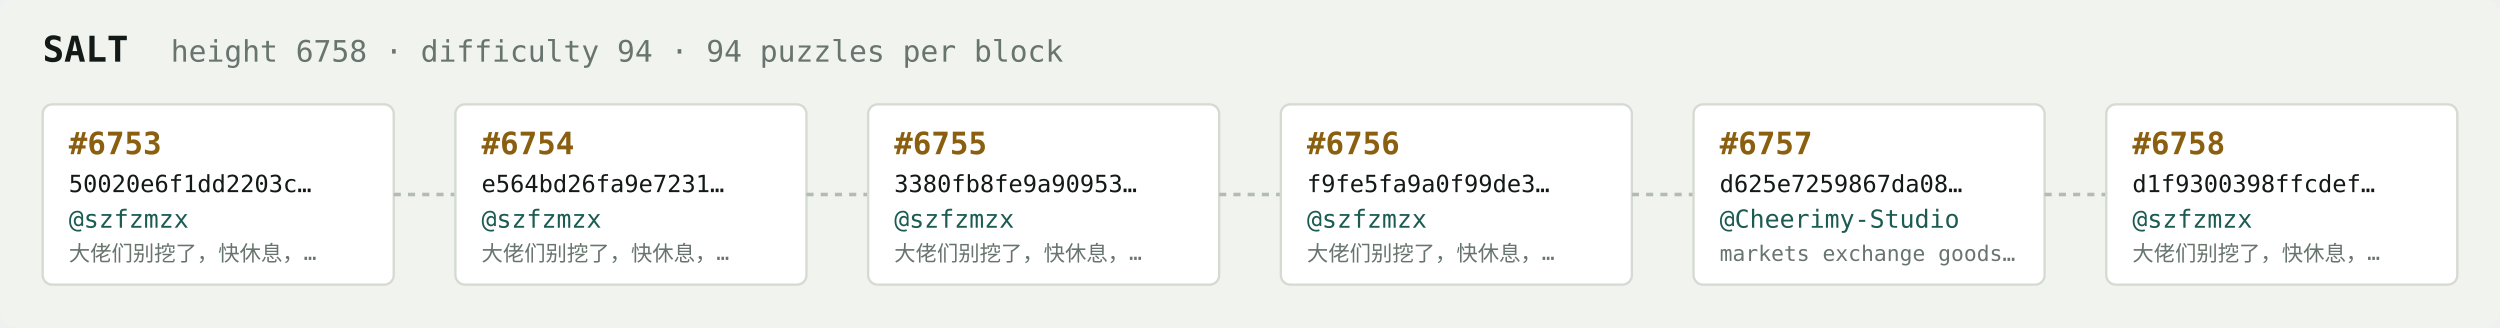
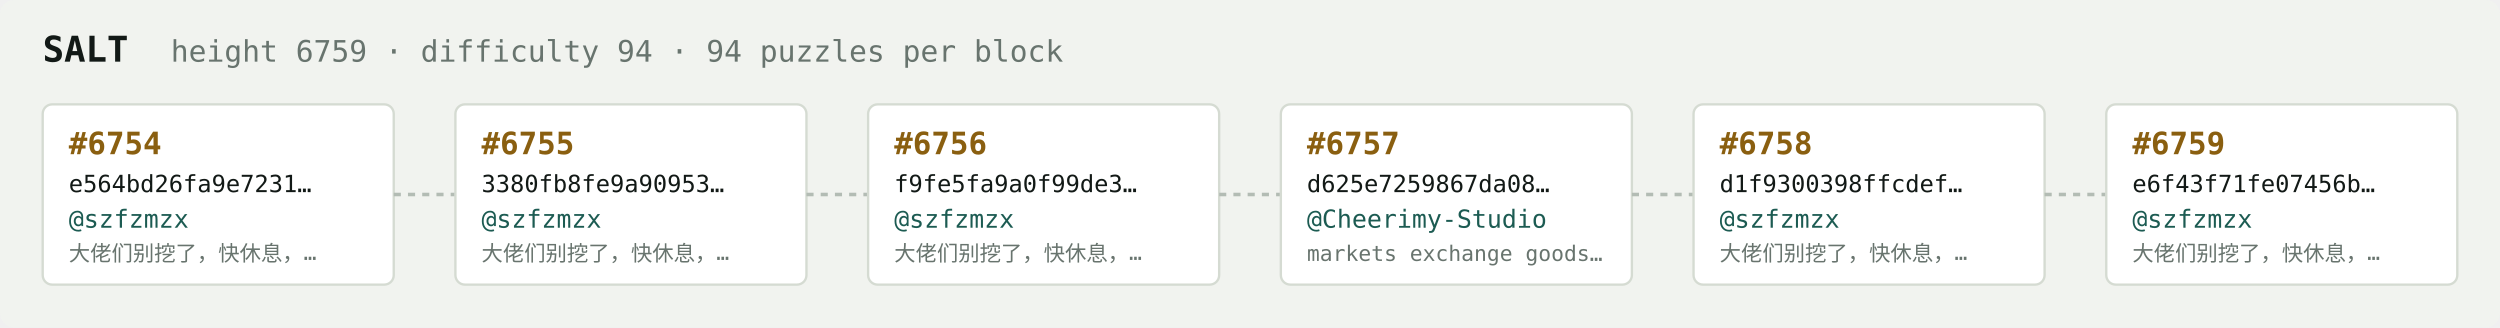
<svg xmlns="http://www.w3.org/2000/svg" width="1054" height="138" viewBox="0 0 1054 138" font-family="ui-monospace,SFMono-Regular,Menlo,monospace">
  <rect fill="#f1f3ef" width="1054" height="138" rx="6" />
  <text x="18" y="26" fill="#121916" font-size="15" font-weight="700">SALT</text>
-   <text x="72" y="26" fill="#68746e" font-size="12.5">height 6758 · difficulty 94 · 94 puzzles per block</text>
+   <text x="72" y="26" fill="#68746e" font-size="12.5">height 6759 · difficulty 94 · 94 puzzles per block</text>
  <rect x="18" y="44" width="148" height="76" rx="4" fill="#ffffff" stroke="#d5dbd2" stroke-width="1" />
-   <text x="29" y="65" fill="#8a5f10" font-size="13" font-weight="700">#6753</text>
-   <text x="29" y="81" fill="#121916" font-size="10">50020e6f1dd2203c…</text>
+   <text x="29" y="65" fill="#8a5f10" font-size="13" font-weight="700">#6754</text>
+   <text x="29" y="81" fill="#121916" font-size="10">e564bd26fa9e7231…</text>
  <text x="29" y="96" fill="#1c5b52" font-size="10.5">@szfzmzx</text>
  <text x="29" y="110" fill="#68746e" font-size="9">大佬们别挖了，快休息，…</text>
  <line x1="166" y1="82.0" x2="192" y2="82.0" stroke="#b3bcb4" stroke-width="1.5" stroke-dasharray="3 3" />
  <rect x="192" y="44" width="148" height="76" rx="4" fill="#ffffff" stroke="#d5dbd2" stroke-width="1" />
-   <text x="203" y="65" fill="#8a5f10" font-size="13" font-weight="700">#6754</text>
-   <text x="203" y="81" fill="#121916" font-size="10">e564bd26fa9e7231…</text>
+   <text x="203" y="65" fill="#8a5f10" font-size="13" font-weight="700">#6755</text>
+   <text x="203" y="81" fill="#121916" font-size="10">3380fb8fe9a90953…</text>
  <text x="203" y="96" fill="#1c5b52" font-size="10.5">@szfzmzx</text>
  <text x="203" y="110" fill="#68746e" font-size="9">大佬们别挖了，快休息，…</text>
  <line x1="340" y1="82.0" x2="366" y2="82.0" stroke="#b3bcb4" stroke-width="1.5" stroke-dasharray="3 3" />
  <rect x="366" y="44" width="148" height="76" rx="4" fill="#ffffff" stroke="#d5dbd2" stroke-width="1" />
-   <text x="377" y="65" fill="#8a5f10" font-size="13" font-weight="700">#6755</text>
-   <text x="377" y="81" fill="#121916" font-size="10">3380fb8fe9a90953…</text>
+   <text x="377" y="65" fill="#8a5f10" font-size="13" font-weight="700">#6756</text>
+   <text x="377" y="81" fill="#121916" font-size="10">f9fe5fa9a0f99de3…</text>
  <text x="377" y="96" fill="#1c5b52" font-size="10.5">@szfzmzx</text>
  <text x="377" y="110" fill="#68746e" font-size="9">大佬们别挖了，快休息，…</text>
  <line x1="514" y1="82.0" x2="540" y2="82.0" stroke="#b3bcb4" stroke-width="1.5" stroke-dasharray="3 3" />
  <rect x="540" y="44" width="148" height="76" rx="4" fill="#ffffff" stroke="#d5dbd2" stroke-width="1" />
-   <text x="551" y="65" fill="#8a5f10" font-size="13" font-weight="700">#6756</text>
-   <text x="551" y="81" fill="#121916" font-size="10">f9fe5fa9a0f99de3…</text>
-   <text x="551" y="96" fill="#1c5b52" font-size="10.5">@szfzmzx</text>
-   <text x="551" y="110" fill="#68746e" font-size="9">大佬们别挖了，快休息，…</text>
+   <text x="551" y="65" fill="#8a5f10" font-size="13" font-weight="700">#6757</text>
+   <text x="551" y="81" fill="#121916" font-size="10">d625e7259867da08…</text>
+   <text x="551" y="96" fill="#1c5b52" font-size="10.5">@Cheerimy-Studio</text>
+   <text x="551" y="110" fill="#68746e" font-size="9">markets exchange goods…</text>
  <line x1="688" y1="82.0" x2="714" y2="82.0" stroke="#b3bcb4" stroke-width="1.5" stroke-dasharray="3 3" />
  <rect x="714" y="44" width="148" height="76" rx="4" fill="#ffffff" stroke="#d5dbd2" stroke-width="1" />
-   <text x="725" y="65" fill="#8a5f10" font-size="13" font-weight="700">#6757</text>
-   <text x="725" y="81" fill="#121916" font-size="10">d625e7259867da08…</text>
-   <text x="725" y="96" fill="#1c5b52" font-size="10.5">@Cheerimy-Studio</text>
-   <text x="725" y="110" fill="#68746e" font-size="9">markets exchange goods…</text>
+   <text x="725" y="65" fill="#8a5f10" font-size="13" font-weight="700">#6758</text>
+   <text x="725" y="81" fill="#121916" font-size="10">d1f9300398ffcdef…</text>
+   <text x="725" y="96" fill="#1c5b52" font-size="10.5">@szfzmzx</text>
+   <text x="725" y="110" fill="#68746e" font-size="9">大佬们别挖了，快休息，…</text>
  <line x1="862" y1="82.0" x2="888" y2="82.0" stroke="#b3bcb4" stroke-width="1.5" stroke-dasharray="3 3" />
  <rect x="888" y="44" width="148" height="76" rx="4" fill="#ffffff" stroke="#d5dbd2" stroke-width="1" />
-   <text x="899" y="65" fill="#8a5f10" font-size="13" font-weight="700">#6758</text>
-   <text x="899" y="81" fill="#121916" font-size="10">d1f9300398ffcdef…</text>
+   <text x="899" y="65" fill="#8a5f10" font-size="13" font-weight="700">#6759</text>
+   <text x="899" y="81" fill="#121916" font-size="10">e6f43f71fe07456b…</text>
  <text x="899" y="96" fill="#1c5b52" font-size="10.5">@szfzmzx</text>
  <text x="899" y="110" fill="#68746e" font-size="9">大佬们别挖了，快休息，…</text>
</svg>
